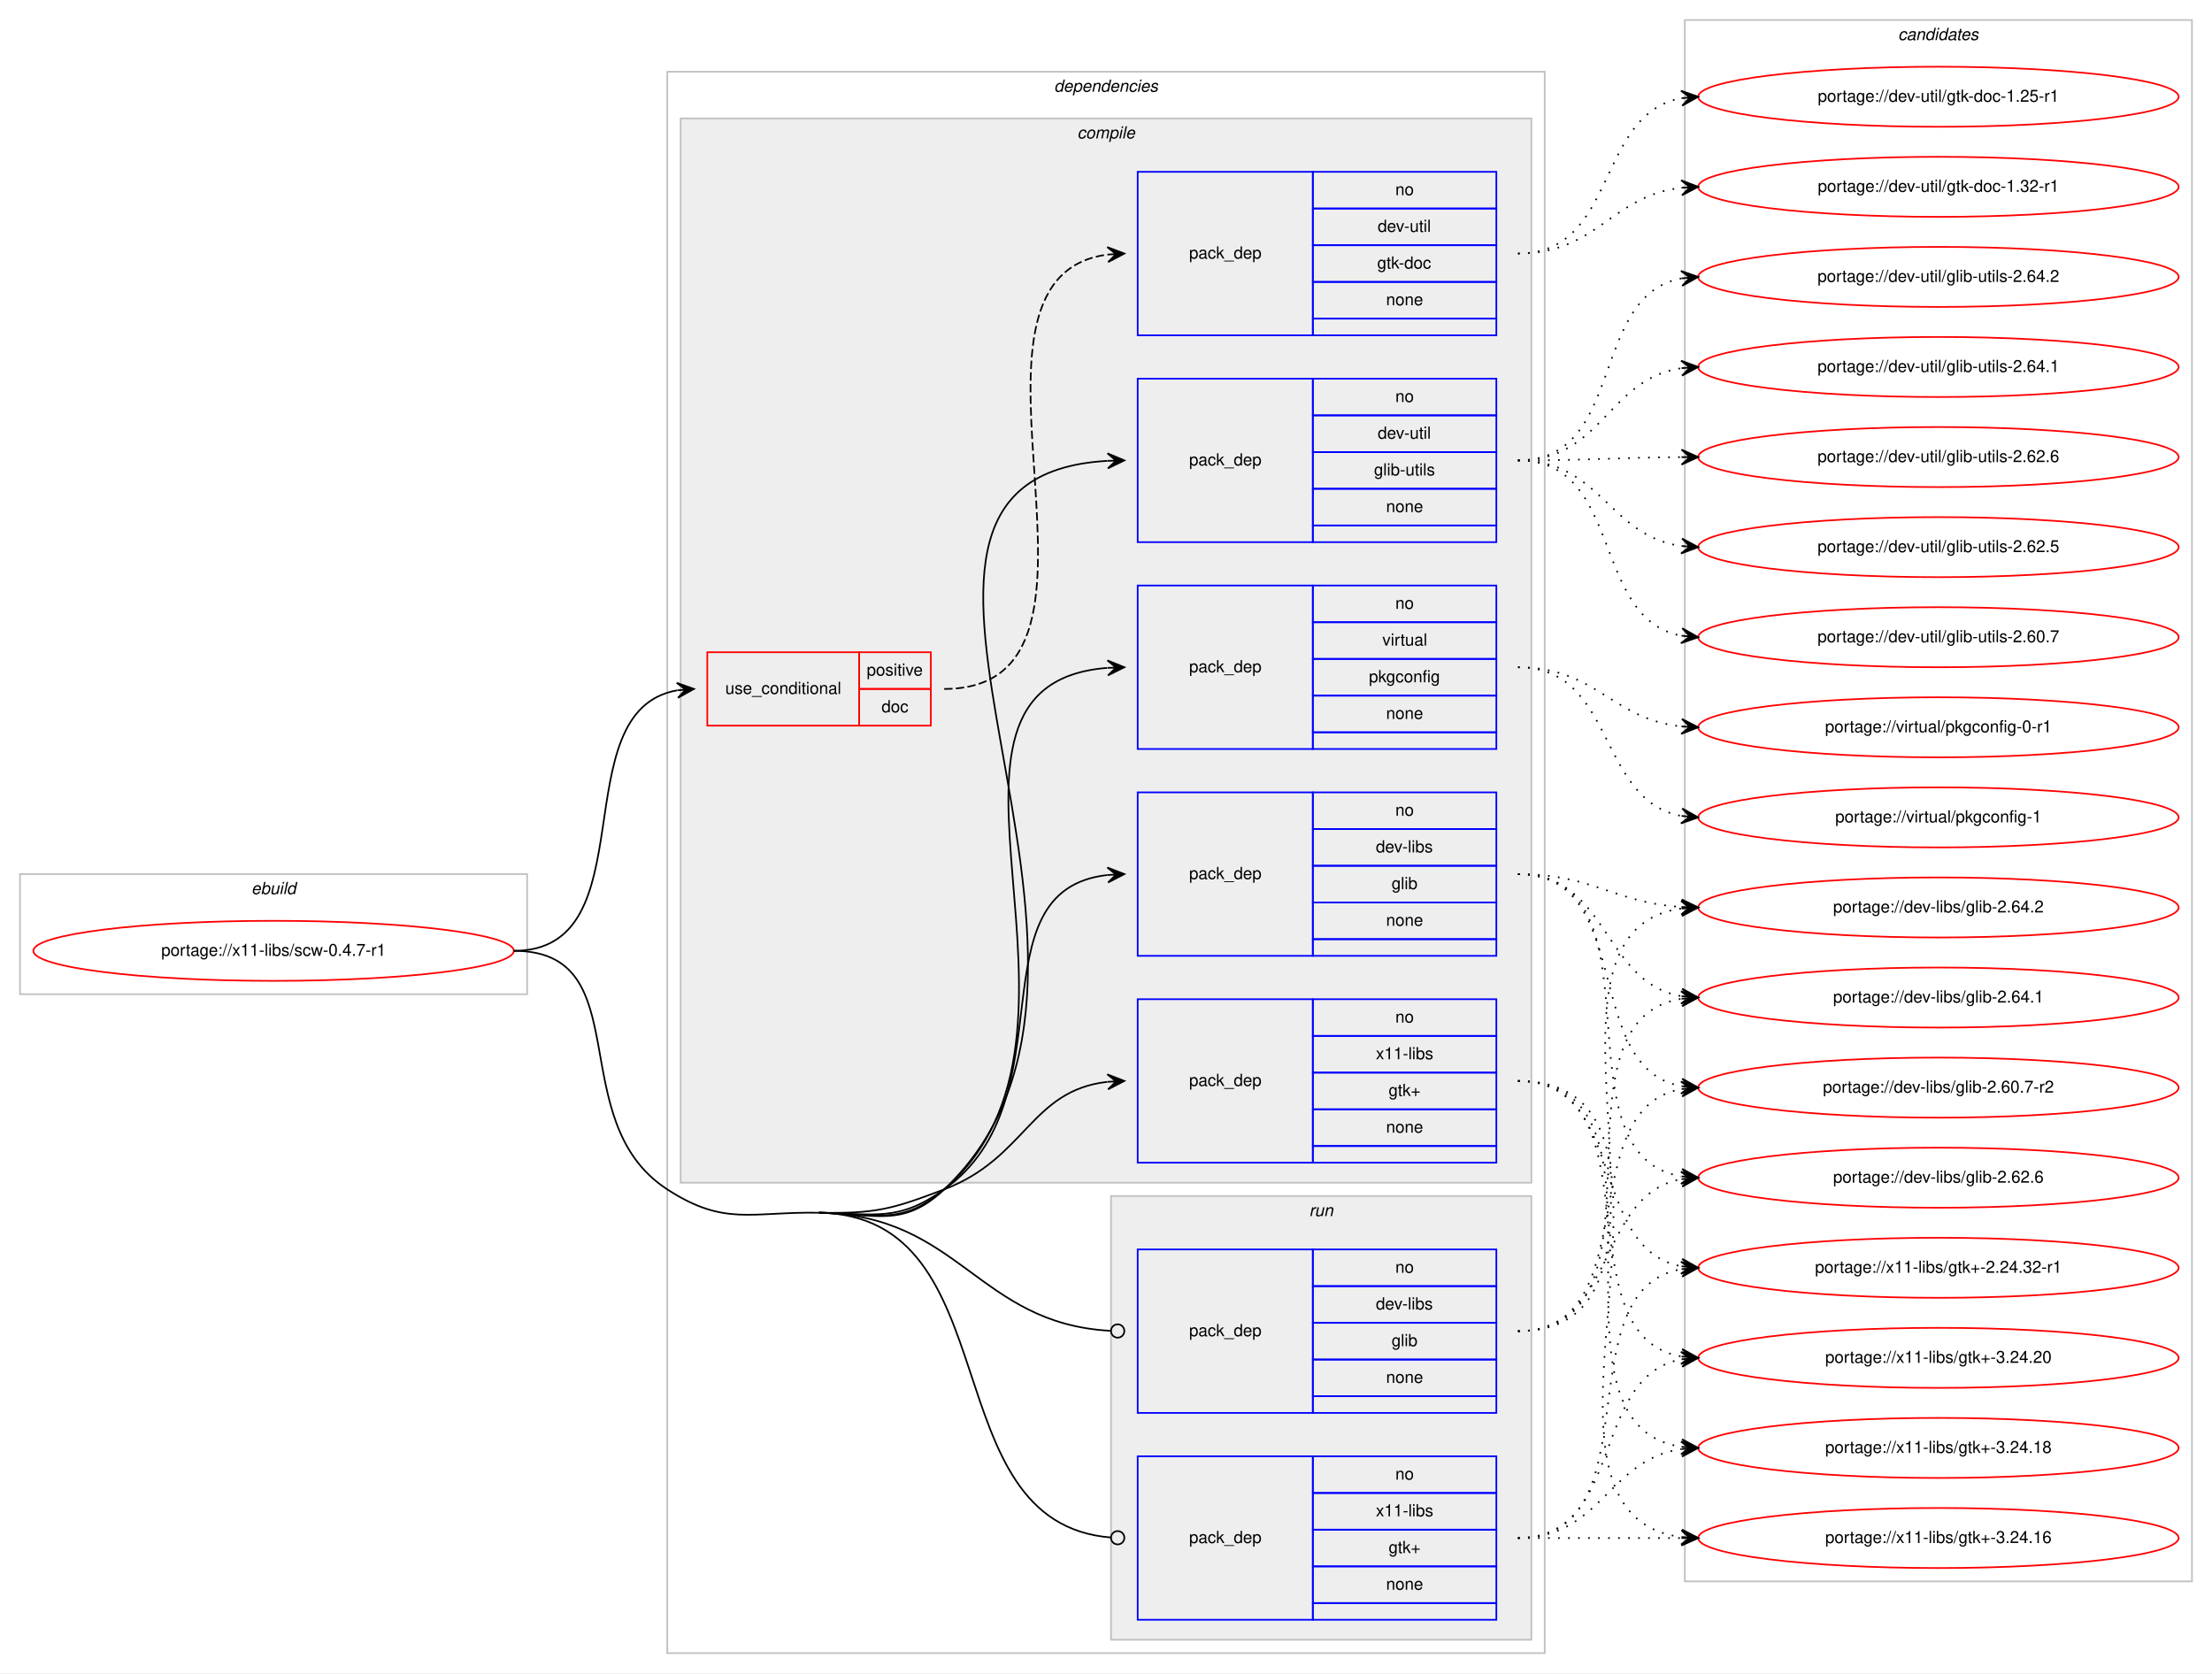
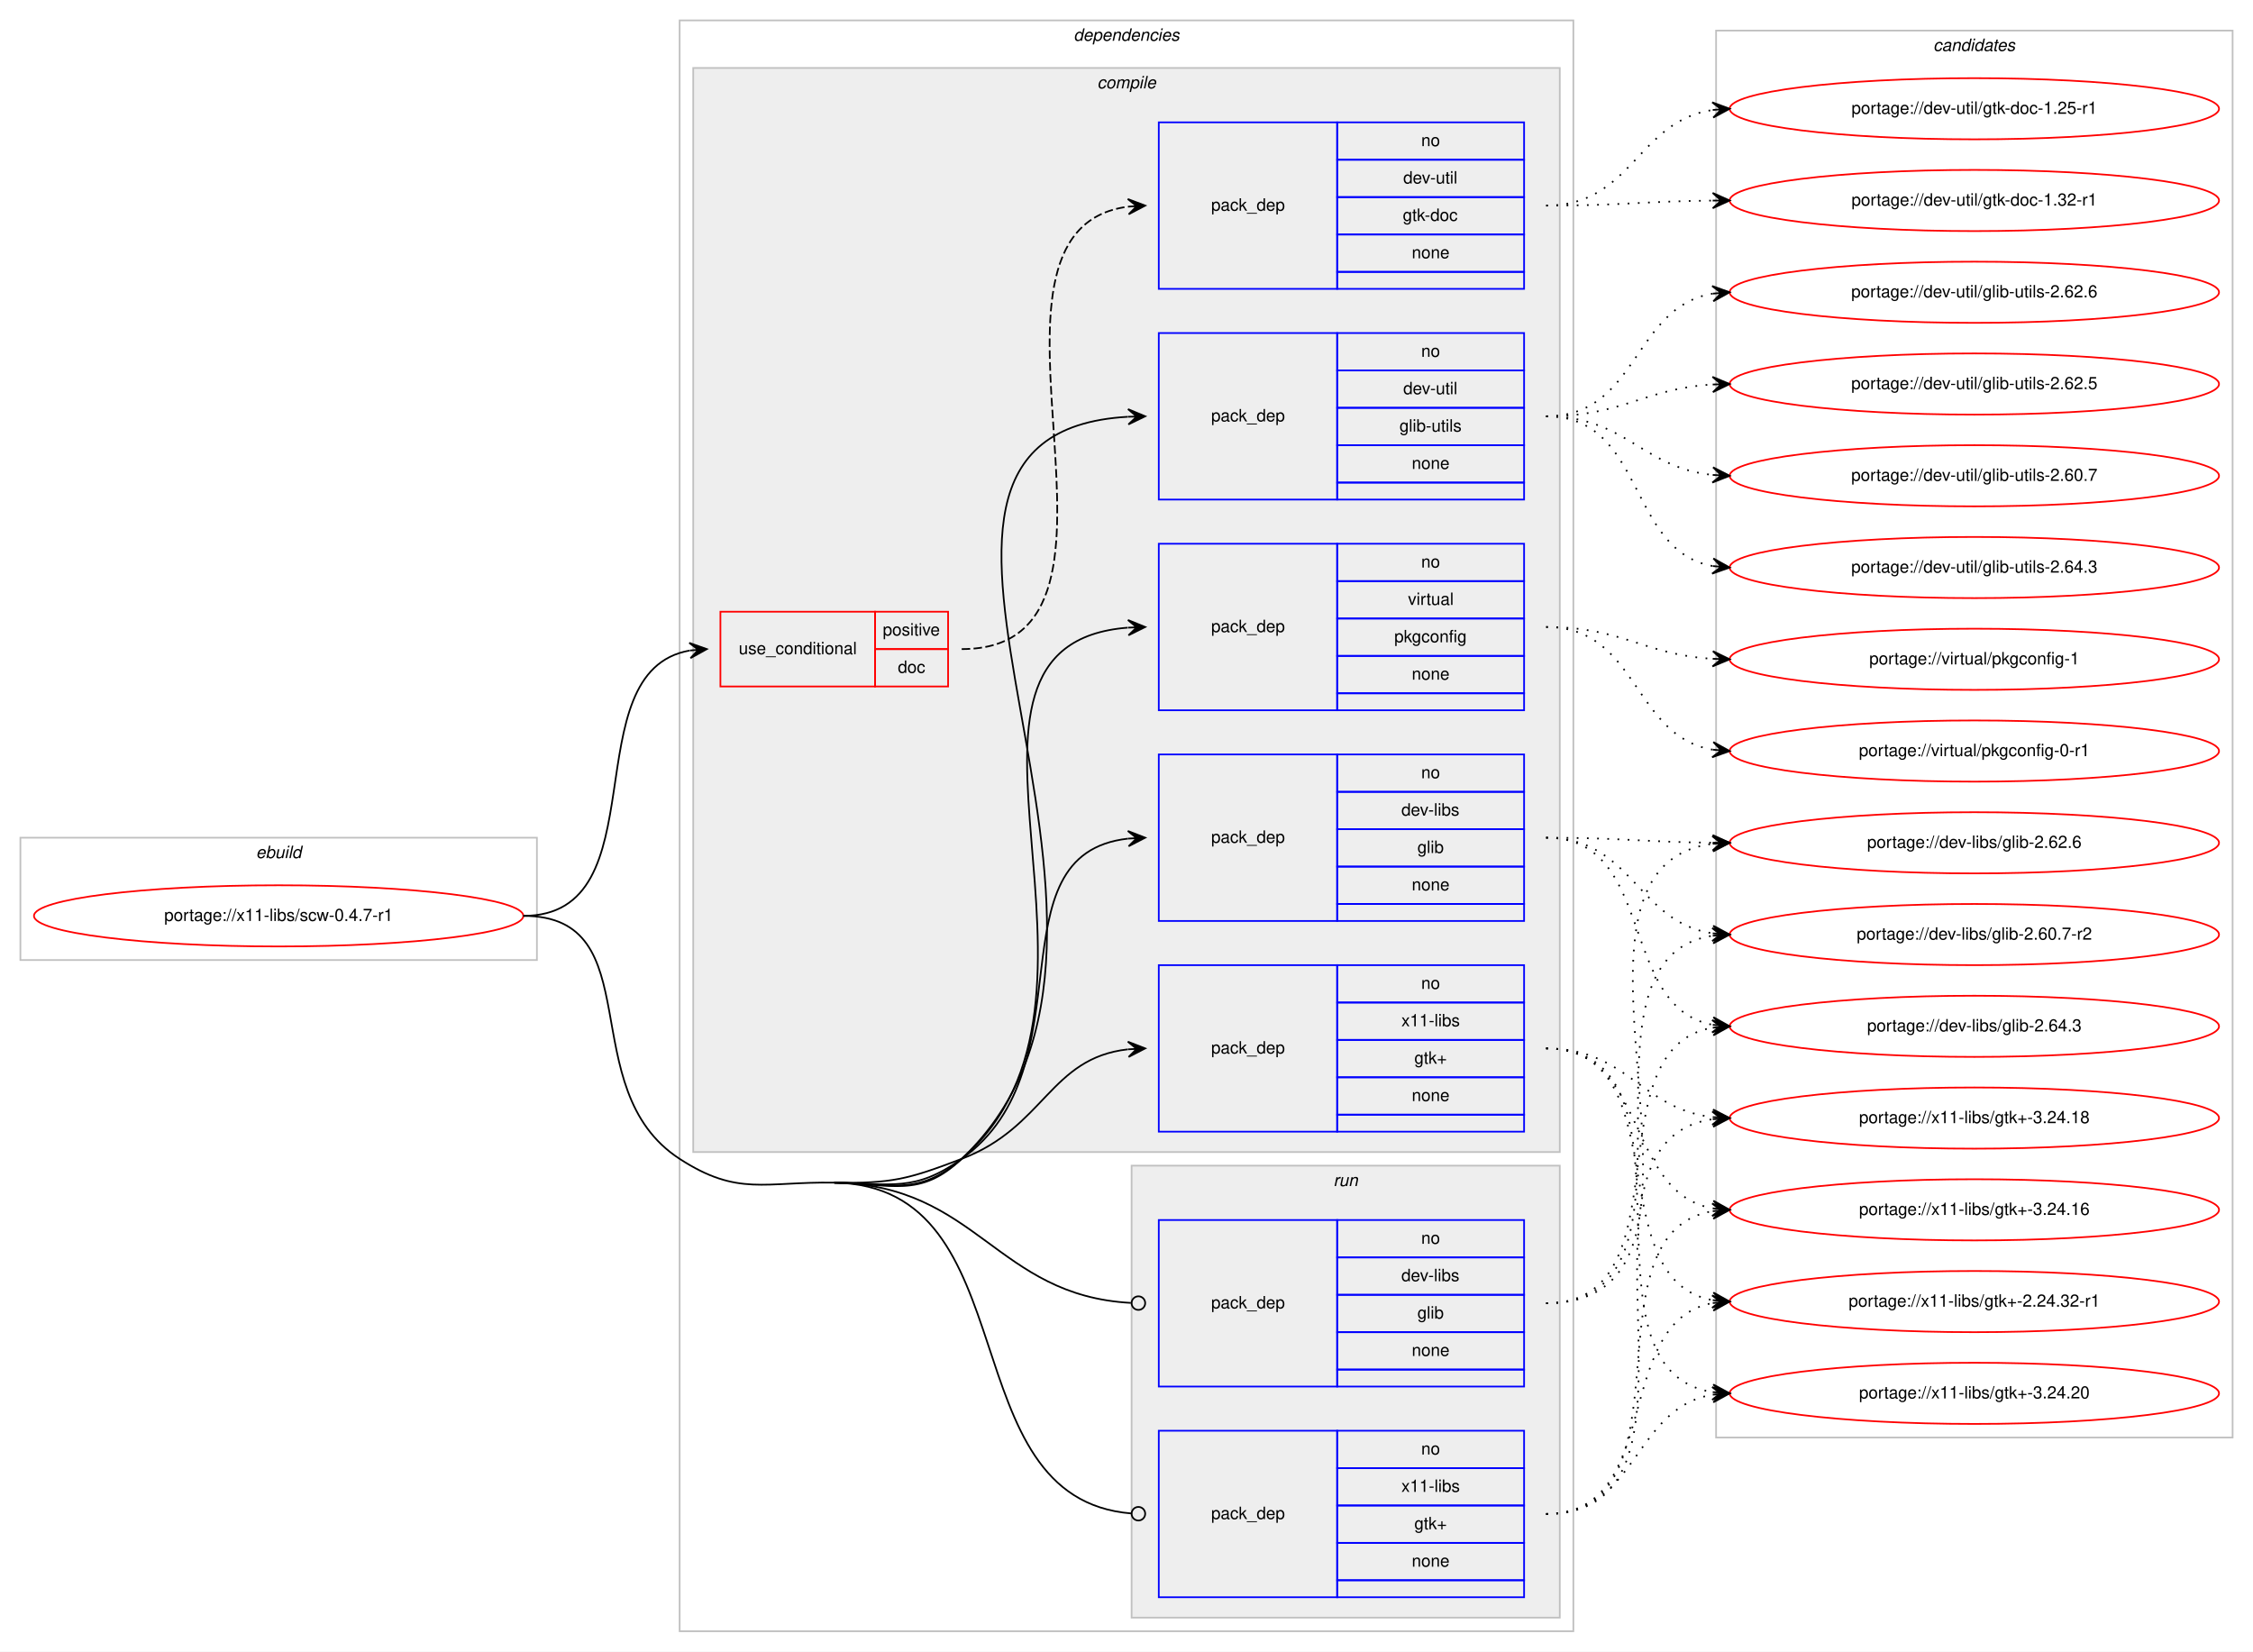
- <svg xmlns="http://www.w3.org/2000/svg" xmlns:xlink="http://www.w3.org/1999/xlink" width="1326pt" height="1003pt" viewBox="0.00 0.00 1326.00 1003.00">
-   <g id="graph0" class="graph" transform="scale(1 1) rotate(0) translate(4 999)">
-     <polygon fill="#ffffff" stroke="transparent" points="-4,4 -4,-999 1322,-999 1322,4 -4,4" />
+ <svg xmlns="http://www.w3.org/2000/svg" xmlns:xlink="http://www.w3.org/1999/xlink" width="1326pt" height="972pt" viewBox="0.00 0.00 1326.00 972.00">
+   <g id="graph0" class="graph" transform="scale(1 1) rotate(0) translate(4 968)">
+     <polygon fill="#ffffff" stroke="transparent" points="-4,4 -4,-968 1322,-968 1322,4 -4,4" />
    <g id="clust1" class="cluster">
      <polygon fill="none" stroke="#c0c0c0" points="8,-403 8,-475 312,-475 312,-403 8,-403" />
      <text text-anchor="start" x="146.663" y="-463" font-family="Helvetica,sans-Serif" font-style="italic" font-size="10.00" fill="#000000">ebuild</text>
    </g>
    <g id="clust2" class="cluster">
      <polygon fill="none" stroke="#c0c0c0" points="396,-8 396,-956 922,-956 922,-8 396,-8" />
      <text text-anchor="start" x="627.875" y="-944" font-family="Helvetica,sans-Serif" font-style="italic" font-size="10.00" fill="#000000">dependencies</text>
    </g>
    <g id="clust3" class="cluster">
      <polygon fill="#eeeeee" stroke="#c0c0c0" points="404,-290 404,-928 914,-928 914,-290 404,-290" />
      <text text-anchor="start" x="641.778" y="-916" font-family="Helvetica,sans-Serif" font-style="italic" font-size="10.00" fill="#000000">compile</text>
    </g>
    <g id="clust11" class="cluster">
      <polygon fill="#eeeeee" stroke="#c0c0c0" points="662,-16 662,-282 914,-282 914,-16 662,-16" />
      <text text-anchor="start" x="780.777" y="-270" font-family="Helvetica,sans-Serif" font-style="italic" font-size="10.00" fill="#000000">run</text>
    </g>
    <g id="clust14" class="cluster">
-       <polygon fill="none" stroke="#c0c0c0" points="1006,-51 1006,-987 1310,-987 1310,-51 1006,-51" />
-       <text text-anchor="start" x="1133.824" y="-975" font-family="Helvetica,sans-Serif" font-style="italic" font-size="10.00" fill="#000000">candidates</text>
+       <polygon fill="none" stroke="#c0c0c0" points="1006,-122 1006,-950 1310,-950 1310,-122 1006,-122" />
+       <text text-anchor="start" x="1133.824" y="-938" font-family="Helvetica,sans-Serif" font-style="italic" font-size="10.00" fill="#000000">candidates</text>
    </g>
    <g id="node1" class="node">
      <g id="a_node1">
        <a xlink:href="../x11-libs/scw-0.4.7-r1.svg" xlink:title="portage://x11-libs/scw-0.4.7-r1">
          <ellipse fill="none" stroke="#ff0000" cx="160" cy="-429" rx="144" ry="18" />
          <text text-anchor="middle" x="160" y="-426" font-family="Helvetica,sans-Serif" font-size="10.00" fill="#000000">portage://x11-libs/scw-0.4.7-r1</text>
        </a>
      </g>
    </g>
    <g id="node2" class="node">
      <polygon fill="none" stroke="#ff0000" points="420,-564 420,-608 511,-608 511,-564 420,-564" />
      <text text-anchor="start" x="430.767" y="-583" font-family="Helvetica,sans-Serif" font-size="10.00" fill="#000000">use_conditional</text>
      <polygon fill="none" stroke="#ff0000" points="511,-586 511,-608 554,-608 554,-586 511,-586" />
      <text text-anchor="start" x="515.553" y="-594" font-family="Helvetica,sans-Serif" font-size="10.00" fill="#000000">positive</text>
      <polygon fill="none" stroke="#ff0000" points="511,-564 511,-586 554,-586 554,-564 511,-564" />
      <text text-anchor="start" x="524.441" y="-572" font-family="Helvetica,sans-Serif" font-size="10.00" fill="#000000">doc</text>
    </g>
    <g id="edge2" class="edge">
      <path fill="none" stroke="#000000" d="M304,-429C385.054,-429 332.312,-572.798 401.868,-585.155" />
      <polygon fill="#000000" stroke="#000000" points="412,-586 401.661,-589.654 407.017,-585.585 402.035,-585.169 402.035,-585.169 402.035,-585.169 407.017,-585.585 402.409,-580.685 412,-586 412,-586" />
    </g>
    <g id="node4" class="node">
      <polygon fill="none" stroke="#0000ff" points="678,-426 678,-524 783,-524 783,-426 678,-426" />
      <text text-anchor="start" x="708.823" y="-472" font-family="Helvetica,sans-Serif" font-size="10.00" fill="#000000">pack_dep</text>
      <polygon fill="none" stroke="#0000ff" points="783,-502 783,-524 893,-524 893,-502 783,-502" />
      <text text-anchor="start" x="832.441" y="-510" font-family="Helvetica,sans-Serif" font-size="10.00" fill="#000000">no</text>
      <polygon fill="none" stroke="#0000ff" points="783,-480 783,-502 893,-502 893,-480 783,-480" />
      <text text-anchor="start" x="820.778" y="-488" font-family="Helvetica,sans-Serif" font-size="10.00" fill="#000000">dev-libs</text>
      <polygon fill="none" stroke="#0000ff" points="783,-458 783,-480 893,-480 893,-458 783,-458" />
      <text text-anchor="start" x="830.222" y="-466" font-family="Helvetica,sans-Serif" font-size="10.00" fill="#000000">glib</text>
      <polygon fill="none" stroke="#0000ff" points="783,-436 783,-458 893,-458 893,-436 783,-436" />
      <text text-anchor="start" x="826.882" y="-444" font-family="Helvetica,sans-Serif" font-size="10.00" fill="#000000">none</text>
      <polygon fill="none" stroke="#0000ff" points="783,-426 783,-436 893,-436 893,-426 783,-426" />
    </g>
    <g id="edge3" class="edge">
      <path fill="none" stroke="#000000" d="M487,-272C520.904,-271.434 534.365,-266.35 562,-286 637.921,-339.983 578.068,-465.24 659.892,-474.462" />
      <polygon fill="#000000" stroke="#000000" points="670,-475 659.775,-478.962 665.007,-474.734 660.014,-474.468 660.014,-474.468 660.014,-474.468 665.007,-474.734 660.254,-469.974 670,-475 670,-475" />
    </g>
    <g id="node5" class="node">
      <polygon fill="none" stroke="#0000ff" points="678,-674 678,-772 783,-772 783,-674 678,-674" />
      <text text-anchor="start" x="708.823" y="-720" font-family="Helvetica,sans-Serif" font-size="10.00" fill="#000000">pack_dep</text>
      <polygon fill="none" stroke="#0000ff" points="783,-750 783,-772 893,-772 893,-750 783,-750" />
      <text text-anchor="start" x="832.441" y="-758" font-family="Helvetica,sans-Serif" font-size="10.00" fill="#000000">no</text>
      <polygon fill="none" stroke="#0000ff" points="783,-728 783,-750 893,-750 893,-728 783,-728" />
      <text text-anchor="start" x="821.889" y="-736" font-family="Helvetica,sans-Serif" font-size="10.00" fill="#000000">dev-util</text>
      <polygon fill="none" stroke="#0000ff" points="783,-706 783,-728 893,-728 893,-706 783,-706" />
      <text text-anchor="start" x="819.669" y="-714" font-family="Helvetica,sans-Serif" font-size="10.00" fill="#000000">glib-utils</text>
      <polygon fill="none" stroke="#0000ff" points="783,-684 783,-706 893,-706 893,-684 783,-684" />
      <text text-anchor="start" x="826.882" y="-692" font-family="Helvetica,sans-Serif" font-size="10.00" fill="#000000">none</text>
      <polygon fill="none" stroke="#0000ff" points="783,-674 783,-684 893,-684 893,-674 783,-674" />
    </g>
    <g id="edge4" class="edge">
      <path fill="none" stroke="#000000" d="M487,-272C520.904,-271.434 537.341,-262.725 562,-286 704.935,-420.911 478.168,-712.515 659.851,-722.725" />
      <polygon fill="#000000" stroke="#000000" points="670,-723 659.882,-727.227 665.002,-722.864 660.004,-722.729 660.004,-722.729 660.004,-722.729 665.002,-722.864 660.126,-718.23 670,-723 670,-723" />
    </g>
    <g id="node6" class="node">
      <polygon fill="none" stroke="#0000ff" points="678,-550 678,-648 783,-648 783,-550 678,-550" />
      <text text-anchor="start" x="708.823" y="-596" font-family="Helvetica,sans-Serif" font-size="10.00" fill="#000000">pack_dep</text>
      <polygon fill="none" stroke="#0000ff" points="783,-626 783,-648 893,-648 893,-626 783,-626" />
      <text text-anchor="start" x="832.441" y="-634" font-family="Helvetica,sans-Serif" font-size="10.00" fill="#000000">no</text>
      <polygon fill="none" stroke="#0000ff" points="783,-604 783,-626 893,-626 893,-604 783,-604" />
      <text text-anchor="start" x="824.668" y="-612" font-family="Helvetica,sans-Serif" font-size="10.00" fill="#000000">virtual</text>
      <polygon fill="none" stroke="#0000ff" points="783,-582 783,-604 893,-604 893,-582 783,-582" />
      <text text-anchor="start" x="816.604" y="-590" font-family="Helvetica,sans-Serif" font-size="10.00" fill="#000000">pkgconfig</text>
      <polygon fill="none" stroke="#0000ff" points="783,-560 783,-582 893,-582 893,-560 783,-560" />
      <text text-anchor="start" x="826.882" y="-568" font-family="Helvetica,sans-Serif" font-size="10.00" fill="#000000">none</text>
      <polygon fill="none" stroke="#0000ff" points="783,-550 783,-560 893,-560 893,-550 783,-550" />
    </g>
    <g id="edge5" class="edge">
      <path fill="none" stroke="#000000" d="M487,-272C520.904,-271.434 536.319,-263.857 562,-286 670.731,-379.749 530.038,-588.481 659.746,-598.617" />
      <polygon fill="#000000" stroke="#000000" points="670,-599 659.839,-603.124 665.004,-598.813 660.007,-598.627 660.007,-598.627 660.007,-598.627 665.004,-598.813 660.175,-594.13 670,-599 670,-599" />
    </g>
    <g id="node7" class="node">
      <polygon fill="none" stroke="#0000ff" points="678,-302 678,-400 783,-400 783,-302 678,-302" />
      <text text-anchor="start" x="708.823" y="-348" font-family="Helvetica,sans-Serif" font-size="10.00" fill="#000000">pack_dep</text>
      <polygon fill="none" stroke="#0000ff" points="783,-378 783,-400 893,-400 893,-378 783,-378" />
      <text text-anchor="start" x="832.441" y="-386" font-family="Helvetica,sans-Serif" font-size="10.00" fill="#000000">no</text>
      <polygon fill="none" stroke="#0000ff" points="783,-356 783,-378 893,-378 893,-356 783,-356" />
      <text text-anchor="start" x="820.778" y="-364" font-family="Helvetica,sans-Serif" font-size="10.00" fill="#000000">x11-libs</text>
      <polygon fill="none" stroke="#0000ff" points="783,-334 783,-356 893,-356 893,-334 783,-334" />
      <text text-anchor="start" x="828.412" y="-342" font-family="Helvetica,sans-Serif" font-size="10.00" fill="#000000">gtk+</text>
      <polygon fill="none" stroke="#0000ff" points="783,-312 783,-334 893,-334 893,-312 783,-312" />
      <text text-anchor="start" x="826.882" y="-320" font-family="Helvetica,sans-Serif" font-size="10.00" fill="#000000">none</text>
      <polygon fill="none" stroke="#0000ff" points="783,-302 783,-312 893,-312 893,-302 783,-302" />
    </g>
    <g id="edge6" class="edge">
      <path fill="none" stroke="#000000" d="M487,-272C520.904,-271.434 530.303,-273.954 562,-286 610.994,-304.618 613.808,-345.291 659.841,-350.457" />
      <polygon fill="#000000" stroke="#000000" points="670,-351 659.774,-354.959 665.007,-350.733 660.014,-350.466 660.014,-350.466 660.014,-350.466 665.007,-350.733 660.255,-345.972 670,-351 670,-351" />
    </g>
    <g id="node8" class="node">
      <polygon fill="none" stroke="#0000ff" points="678,-152 678,-250 783,-250 783,-152 678,-152" />
      <text text-anchor="start" x="708.823" y="-198" font-family="Helvetica,sans-Serif" font-size="10.00" fill="#000000">pack_dep</text>
      <polygon fill="none" stroke="#0000ff" points="783,-228 783,-250 893,-250 893,-228 783,-228" />
      <text text-anchor="start" x="832.441" y="-236" font-family="Helvetica,sans-Serif" font-size="10.00" fill="#000000">no</text>
      <polygon fill="none" stroke="#0000ff" points="783,-206 783,-228 893,-228 893,-206 783,-206" />
      <text text-anchor="start" x="820.778" y="-214" font-family="Helvetica,sans-Serif" font-size="10.00" fill="#000000">dev-libs</text>
      <polygon fill="none" stroke="#0000ff" points="783,-184 783,-206 893,-206 893,-184 783,-184" />
      <text text-anchor="start" x="830.222" y="-192" font-family="Helvetica,sans-Serif" font-size="10.00" fill="#000000">glib</text>
      <polygon fill="none" stroke="#0000ff" points="783,-162 783,-184 893,-184 893,-162 783,-162" />
      <text text-anchor="start" x="826.882" y="-170" font-family="Helvetica,sans-Serif" font-size="10.00" fill="#000000">none</text>
      <polygon fill="none" stroke="#0000ff" points="783,-152 783,-162 893,-162 893,-152 783,-152" />
    </g>
    <g id="edge7" class="edge">
      <path fill="none" stroke="#000000" d="M487,-272C571.332,-270.591 582.106,-205.543 661.565,-201.225" />
      <ellipse fill="none" stroke="#000000" cx="666.001" cy="-201.107" rx="4" ry="4" />
    </g>
    <g id="node9" class="node">
      <polygon fill="none" stroke="#0000ff" points="678,-28 678,-126 783,-126 783,-28 678,-28" />
      <text text-anchor="start" x="708.823" y="-74" font-family="Helvetica,sans-Serif" font-size="10.00" fill="#000000">pack_dep</text>
      <polygon fill="none" stroke="#0000ff" points="783,-104 783,-126 893,-126 893,-104 783,-104" />
      <text text-anchor="start" x="832.441" y="-112" font-family="Helvetica,sans-Serif" font-size="10.00" fill="#000000">no</text>
      <polygon fill="none" stroke="#0000ff" points="783,-82 783,-104 893,-104 893,-82 783,-82" />
      <text text-anchor="start" x="820.778" y="-90" font-family="Helvetica,sans-Serif" font-size="10.00" fill="#000000">x11-libs</text>
      <polygon fill="none" stroke="#0000ff" points="783,-60 783,-82 893,-82 893,-60 783,-60" />
      <text text-anchor="start" x="828.412" y="-68" font-family="Helvetica,sans-Serif" font-size="10.00" fill="#000000">gtk+</text>
      <polygon fill="none" stroke="#0000ff" points="783,-38 783,-60 893,-60 893,-38 783,-38" />
      <text text-anchor="start" x="826.882" y="-46" font-family="Helvetica,sans-Serif" font-size="10.00" fill="#000000">none</text>
      <polygon fill="none" stroke="#0000ff" points="783,-28 783,-38 893,-38 893,-28 783,-28" />
    </g>
    <g id="edge8" class="edge">
      <path fill="none" stroke="#000000" d="M487,-272C603.052,-270.061 553.615,-85.943 661.925,-77.313" />
      <ellipse fill="none" stroke="#000000" cx="666.003" cy="-77.155" rx="4" ry="4" />
      <path fill="none" stroke="#000000" d="M304,-429C379.572,-429 332.616,-327.155 396,-286 430.32,-263.716 446.085,-272.683 487,-272" />
    </g>
    <g id="node3" class="node">
      <polygon fill="none" stroke="#0000ff" points="678,-798 678,-896 783,-896 783,-798 678,-798" />
      <text text-anchor="start" x="708.823" y="-844" font-family="Helvetica,sans-Serif" font-size="10.00" fill="#000000">pack_dep</text>
      <polygon fill="none" stroke="#0000ff" points="783,-874 783,-896 893,-896 893,-874 783,-874" />
      <text text-anchor="start" x="832.441" y="-882" font-family="Helvetica,sans-Serif" font-size="10.00" fill="#000000">no</text>
      <polygon fill="none" stroke="#0000ff" points="783,-852 783,-874 893,-874 893,-852 783,-852" />
      <text text-anchor="start" x="821.889" y="-860" font-family="Helvetica,sans-Serif" font-size="10.00" fill="#000000">dev-util</text>
      <polygon fill="none" stroke="#0000ff" points="783,-830 783,-852 893,-852 893,-830 783,-830" />
      <text text-anchor="start" x="821.607" y="-838" font-family="Helvetica,sans-Serif" font-size="10.00" fill="#000000">gtk-doc</text>
      <polygon fill="none" stroke="#0000ff" points="783,-808 783,-830 893,-830 893,-808 783,-808" />
      <text text-anchor="start" x="826.882" y="-816" font-family="Helvetica,sans-Serif" font-size="10.00" fill="#000000">none</text>
      <polygon fill="none" stroke="#0000ff" points="783,-798 783,-808 893,-808 893,-798 783,-798" />
    </g>
    <g id="edge1" class="edge">
      <path fill="none" stroke="#000000" stroke-dasharray="5,2" d="M562,-586C683.984,-586 552.35,-832.426 659.968,-846.384" />
      <polygon fill="#000000" stroke="#000000" points="670,-847 659.743,-850.878 665.009,-846.693 660.019,-846.387 660.019,-846.387 660.019,-846.387 665.009,-846.693 660.295,-841.895 670,-847 670,-847" />
    </g>
    <g id="node10" class="node">
      <g id="a_node10">
        <a xlink:href="../dev-util/gtk-doc-1.32-r1.svg" xlink:title="portage://dev-util/gtk-doc-1.32-r1">
-           <ellipse fill="none" stroke="#ff0000" cx="1158" cy="-887" rx="144" ry="18" />
-           <text text-anchor="middle" x="1158" y="-884" font-family="Helvetica,sans-Serif" font-size="10.00" fill="#000000">portage://dev-util/gtk-doc-1.32-r1</text>
+           <ellipse fill="none" stroke="#ff0000" cx="1158" cy="-850" rx="144" ry="18" />
+           <text text-anchor="middle" x="1158" y="-847" font-family="Helvetica,sans-Serif" font-size="10.00" fill="#000000">portage://dev-util/gtk-doc-1.32-r1</text>
        </a>
      </g>
    </g>
    <g id="edge9" class="edge">
-       <path fill="none" stroke="#000000" stroke-dasharray="1,5" d="M906,-847C953.587,-847 961.797,-881.573 1003.847,-886.434" />
-       <polygon fill="#000000" stroke="#000000" points="1014,-887 1003.765,-890.937 1009.008,-886.722 1004.015,-886.444 1004.015,-886.444 1004.015,-886.444 1009.008,-886.722 1004.266,-881.951 1014,-887 1014,-887" />
+       <path fill="none" stroke="#000000" stroke-dasharray="1,5" d="M906,-847C950.455,-847 964.007,-849.571 1003.875,-849.953" />
+       <polygon fill="#000000" stroke="#000000" points="1014,-850 1003.979,-854.453 1009,-849.977 1004,-849.953 1004,-849.953 1004,-849.953 1009,-849.977 1004.021,-845.453 1014,-850 1014,-850" />
    </g>
    <g id="node11" class="node">
      <g id="a_node11">
        <a xlink:href="../dev-util/gtk-doc-1.25-r1.svg" xlink:title="portage://dev-util/gtk-doc-1.25-r1">
-           <ellipse fill="none" stroke="#ff0000" cx="1158" cy="-941" rx="144" ry="18" />
-           <text text-anchor="middle" x="1158" y="-938" font-family="Helvetica,sans-Serif" font-size="10.00" fill="#000000">portage://dev-util/gtk-doc-1.25-r1</text>
+           <ellipse fill="none" stroke="#ff0000" cx="1158" cy="-904" rx="144" ry="18" />
+           <text text-anchor="middle" x="1158" y="-901" font-family="Helvetica,sans-Serif" font-size="10.00" fill="#000000">portage://dev-util/gtk-doc-1.25-r1</text>
        </a>
      </g>
    </g>
    <g id="edge10" class="edge">
-       <path fill="none" stroke="#000000" stroke-dasharray="1,5" d="M906,-847C966.03,-847 952.282,-930.653 1003.955,-940.13" />
-       <polygon fill="#000000" stroke="#000000" points="1014,-941 1003.649,-944.62 1009.019,-940.568 1004.037,-940.136 1004.037,-940.136 1004.037,-940.136 1009.019,-940.568 1004.426,-935.653 1014,-941 1014,-941" />
+       <path fill="none" stroke="#000000" stroke-dasharray="1,5" d="M906,-847C956.671,-847 959.556,-896.681 1003.881,-903.279" />
+       <polygon fill="#000000" stroke="#000000" points="1014,-904 1003.706,-907.778 1009.013,-903.645 1004.025,-903.289 1004.025,-903.289 1004.025,-903.289 1009.013,-903.645 1004.345,-898.801 1014,-904 1014,-904" />
    </g>
    <g id="node12" class="node">
      <g id="a_node12">
-         <a xlink:href="../dev-libs/glib-2.64.2.svg" xlink:title="portage://dev-libs/glib-2.64.2">
-           <ellipse fill="none" stroke="#ff0000" cx="1158" cy="-455" rx="144" ry="18" />
-           <text text-anchor="middle" x="1158" y="-452" font-family="Helvetica,sans-Serif" font-size="10.00" fill="#000000">portage://dev-libs/glib-2.64.2</text>
+         <a xlink:href="../dev-libs/glib-2.64.3.svg" xlink:title="portage://dev-libs/glib-2.64.3">
+           <ellipse fill="none" stroke="#ff0000" cx="1158" cy="-364" rx="144" ry="18" />
+           <text text-anchor="middle" x="1158" y="-361" font-family="Helvetica,sans-Serif" font-size="10.00" fill="#000000">portage://dev-libs/glib-2.64.3</text>
        </a>
      </g>
    </g>
    <g id="edge11" class="edge">
-       <path fill="none" stroke="#000000" stroke-dasharray="1,5" d="M906,-475C951.288,-475 963.485,-457.786 1003.99,-455.298" />
-       <polygon fill="#000000" stroke="#000000" points="1014,-455 1004.139,-459.796 1009.002,-455.149 1004.004,-455.298 1004.004,-455.298 1004.004,-455.298 1009.002,-455.149 1003.87,-450.8 1014,-455 1014,-455" />
+       <path fill="none" stroke="#000000" stroke-dasharray="1,5" d="M906,-475C971.202,-475 948.023,-375.398 1003.904,-364.894" />
+       <polygon fill="#000000" stroke="#000000" points="1014,-364 1004.436,-369.364 1009.019,-364.441 1004.039,-364.882 1004.039,-364.882 1004.039,-364.882 1009.019,-364.441 1003.642,-360.399 1014,-364 1014,-364" />
    </g>
    <g id="node13" class="node">
      <g id="a_node13">
-         <a xlink:href="../dev-libs/glib-2.64.1.svg" xlink:title="portage://dev-libs/glib-2.64.1">
-           <ellipse fill="none" stroke="#ff0000" cx="1158" cy="-401" rx="144" ry="18" />
-           <text text-anchor="middle" x="1158" y="-398" font-family="Helvetica,sans-Serif" font-size="10.00" fill="#000000">portage://dev-libs/glib-2.64.1</text>
+         <a xlink:href="../dev-libs/glib-2.62.6.svg" xlink:title="portage://dev-libs/glib-2.62.6">
+           <ellipse fill="none" stroke="#ff0000" cx="1158" cy="-472" rx="144" ry="18" />
+           <text text-anchor="middle" x="1158" y="-469" font-family="Helvetica,sans-Serif" font-size="10.00" fill="#000000">portage://dev-libs/glib-2.62.6</text>
        </a>
      </g>
    </g>
    <g id="edge12" class="edge">
-       <path fill="none" stroke="#000000" stroke-dasharray="1,5" d="M906,-475C960.55,-475 956.6,-409.961 1003.837,-401.831" />
-       <polygon fill="#000000" stroke="#000000" points="1014,-401 1004.4,-406.3 1009.017,-401.408 1004.033,-401.815 1004.033,-401.815 1004.033,-401.815 1009.017,-401.408 1003.667,-397.33 1014,-401 1014,-401" />
+       <path fill="none" stroke="#000000" stroke-dasharray="1,5" d="M906,-475C950.455,-475 964.007,-472.429 1003.875,-472.047" />
+       <polygon fill="#000000" stroke="#000000" points="1014,-472 1004.021,-476.547 1009,-472.023 1004,-472.047 1004,-472.047 1004,-472.047 1009,-472.023 1003.979,-467.547 1014,-472 1014,-472" />
    </g>
    <g id="node14" class="node">
      <g id="a_node14">
-         <a xlink:href="../dev-libs/glib-2.62.6.svg" xlink:title="portage://dev-libs/glib-2.62.6">
-           <ellipse fill="none" stroke="#ff0000" cx="1158" cy="-293" rx="144" ry="18" />
-           <text text-anchor="middle" x="1158" y="-290" font-family="Helvetica,sans-Serif" font-size="10.00" fill="#000000">portage://dev-libs/glib-2.62.6</text>
+         <a xlink:href="../dev-libs/glib-2.60.7-r2.svg" xlink:title="portage://dev-libs/glib-2.60.7-r2">
+           <ellipse fill="none" stroke="#ff0000" cx="1158" cy="-418" rx="144" ry="18" />
+           <text text-anchor="middle" x="1158" y="-415" font-family="Helvetica,sans-Serif" font-size="10.00" fill="#000000">portage://dev-libs/glib-2.60.7-r2</text>
        </a>
      </g>
    </g>
    <g id="edge13" class="edge">
-       <path fill="none" stroke="#000000" stroke-dasharray="1,5" d="M906,-475C996.384,-475 925.935,-306.941 1003.754,-293.811" />
-       <polygon fill="#000000" stroke="#000000" points="1014,-293 1004.386,-298.276 1009.016,-293.395 1004.031,-293.79 1004.031,-293.79 1004.031,-293.79 1009.016,-293.395 1003.676,-289.304 1014,-293 1014,-293" />
+       <path fill="none" stroke="#000000" stroke-dasharray="1,5" d="M906,-475C956.671,-475 959.556,-425.319 1003.881,-418.721" />
+       <polygon fill="#000000" stroke="#000000" points="1014,-418 1004.345,-423.199 1009.013,-418.355 1004.025,-418.711 1004.025,-418.711 1004.025,-418.711 1009.013,-418.355 1003.706,-414.222 1014,-418 1014,-418" />
    </g>
    <g id="node15" class="node">
      <g id="a_node15">
-         <a xlink:href="../dev-libs/glib-2.60.7-r2.svg" xlink:title="portage://dev-libs/glib-2.60.7-r2">
-           <ellipse fill="none" stroke="#ff0000" cx="1158" cy="-347" rx="144" ry="18" />
-           <text text-anchor="middle" x="1158" y="-344" font-family="Helvetica,sans-Serif" font-size="10.00" fill="#000000">portage://dev-libs/glib-2.60.7-r2</text>
+         <a xlink:href="../dev-util/glib-utils-2.64.3.svg" xlink:title="portage://dev-util/glib-utils-2.64.3">
+           <ellipse fill="none" stroke="#ff0000" cx="1158" cy="-634" rx="144" ry="18" />
+           <text text-anchor="middle" x="1158" y="-631" font-family="Helvetica,sans-Serif" font-size="10.00" fill="#000000">portage://dev-util/glib-utils-2.64.3</text>
        </a>
      </g>
    </g>
    <g id="edge14" class="edge">
-       <path fill="none" stroke="#000000" stroke-dasharray="1,5" d="M906,-475C976.799,-475 943.283,-359.195 1003.894,-347.886" />
-       <polygon fill="#000000" stroke="#000000" points="1014,-347 1004.431,-352.356 1009.019,-347.437 1004.038,-347.873 1004.038,-347.873 1004.038,-347.873 1009.019,-347.437 1003.645,-343.39 1014,-347 1014,-347" />
+       <path fill="none" stroke="#000000" stroke-dasharray="1,5" d="M906,-723C964.554,-723 953.453,-644.124 1003.845,-634.881" />
+       <polygon fill="#000000" stroke="#000000" points="1014,-634 1004.426,-639.347 1009.019,-634.432 1004.037,-634.864 1004.037,-634.864 1004.037,-634.864 1009.019,-634.432 1003.649,-630.381 1014,-634 1014,-634" />
    </g>
    <g id="node16" class="node">
      <g id="a_node16">
-         <a xlink:href="../dev-util/glib-utils-2.64.2.svg" xlink:title="portage://dev-util/glib-utils-2.64.2">
-           <ellipse fill="none" stroke="#ff0000" cx="1158" cy="-833" rx="144" ry="18" />
-           <text text-anchor="middle" x="1158" y="-830" font-family="Helvetica,sans-Serif" font-size="10.00" fill="#000000">portage://dev-util/glib-utils-2.64.2</text>
+         <a xlink:href="../dev-util/glib-utils-2.62.6.svg" xlink:title="portage://dev-util/glib-utils-2.62.6">
+           <ellipse fill="none" stroke="#ff0000" cx="1158" cy="-796" rx="144" ry="18" />
+           <text text-anchor="middle" x="1158" y="-793" font-family="Helvetica,sans-Serif" font-size="10.00" fill="#000000">portage://dev-util/glib-utils-2.62.6</text>
        </a>
      </g>
    </g>
    <g id="edge15" class="edge">
-       <path fill="none" stroke="#000000" stroke-dasharray="1,5" d="M906,-723C970.901,-723 948.277,-821.704 1003.946,-832.115" />
-       <polygon fill="#000000" stroke="#000000" points="1014,-833 1003.644,-836.605 1009.019,-832.561 1004.039,-832.123 1004.039,-832.123 1004.039,-832.123 1009.019,-832.561 1004.433,-827.64 1014,-833 1014,-833" />
+       <path fill="none" stroke="#000000" stroke-dasharray="1,5" d="M906,-723C960.316,-723 956.79,-787.16 1003.876,-795.18" />
+       <polygon fill="#000000" stroke="#000000" points="1014,-796 1003.669,-799.678 1009.016,-795.596 1004.033,-795.193 1004.033,-795.193 1004.033,-795.193 1009.016,-795.596 1004.396,-790.707 1014,-796 1014,-796" />
    </g>
    <g id="node17" class="node">
      <g id="a_node17">
-         <a xlink:href="../dev-util/glib-utils-2.64.1.svg" xlink:title="portage://dev-util/glib-utils-2.64.1">
-           <ellipse fill="none" stroke="#ff0000" cx="1158" cy="-779" rx="144" ry="18" />
-           <text text-anchor="middle" x="1158" y="-776" font-family="Helvetica,sans-Serif" font-size="10.00" fill="#000000">portage://dev-util/glib-utils-2.64.1</text>
+         <a xlink:href="../dev-util/glib-utils-2.62.5.svg" xlink:title="portage://dev-util/glib-utils-2.62.5">
+           <ellipse fill="none" stroke="#ff0000" cx="1158" cy="-742" rx="144" ry="18" />
+           <text text-anchor="middle" x="1158" y="-739" font-family="Helvetica,sans-Serif" font-size="10.00" fill="#000000">portage://dev-util/glib-utils-2.62.5</text>
        </a>
      </g>
    </g>
    <g id="edge16" class="edge">
-       <path fill="none" stroke="#000000" stroke-dasharray="1,5" d="M906,-723C956.479,-723 959.71,-771.809 1003.914,-778.292" />
-       <polygon fill="#000000" stroke="#000000" points="1014,-779 1003.709,-782.789 1009.012,-778.65 1004.024,-778.3 1004.024,-778.3 1004.024,-778.3 1009.012,-778.65 1004.34,-773.811 1014,-779 1014,-779" />
+       <path fill="none" stroke="#000000" stroke-dasharray="1,5" d="M906,-723C951.215,-723 963.542,-739.353 1004.004,-741.717" />
+       <polygon fill="#000000" stroke="#000000" points="1014,-742 1003.876,-746.215 1009.002,-741.858 1004.004,-741.717 1004.004,-741.717 1004.004,-741.717 1009.002,-741.858 1004.132,-737.218 1014,-742 1014,-742" />
    </g>
    <g id="node18" class="node">
      <g id="a_node18">
-         <a xlink:href="../dev-util/glib-utils-2.62.6.svg" xlink:title="portage://dev-util/glib-utils-2.62.6">
-           <ellipse fill="none" stroke="#ff0000" cx="1158" cy="-725" rx="144" ry="18" />
-           <text text-anchor="middle" x="1158" y="-722" font-family="Helvetica,sans-Serif" font-size="10.00" fill="#000000">portage://dev-util/glib-utils-2.62.6</text>
+         <a xlink:href="../dev-util/glib-utils-2.60.7.svg" xlink:title="portage://dev-util/glib-utils-2.60.7">
+           <ellipse fill="none" stroke="#ff0000" cx="1158" cy="-688" rx="144" ry="18" />
+           <text text-anchor="middle" x="1158" y="-685" font-family="Helvetica,sans-Serif" font-size="10.00" fill="#000000">portage://dev-util/glib-utils-2.60.7</text>
        </a>
      </g>
    </g>
    <g id="edge17" class="edge">
-       <path fill="none" stroke="#000000" stroke-dasharray="1,5" d="M906,-723C950.445,-723 964.014,-724.714 1003.876,-724.969" />
-       <polygon fill="#000000" stroke="#000000" points="1014,-725 1003.986,-729.469 1009,-724.984 1004,-724.969 1004,-724.969 1004,-724.969 1009,-724.984 1004.014,-720.469 1014,-725 1014,-725" />
+       <path fill="none" stroke="#000000" stroke-dasharray="1,5" d="M906,-723C952.91,-723 962.332,-692.749 1003.97,-688.495" />
+       <polygon fill="#000000" stroke="#000000" points="1014,-688 1004.234,-692.987 1009.006,-688.246 1004.012,-688.493 1004.012,-688.493 1004.012,-688.493 1009.006,-688.246 1003.79,-683.998 1014,-688 1014,-688" />
    </g>
    <g id="node19" class="node">
      <g id="a_node19">
-         <a xlink:href="../dev-util/glib-utils-2.62.5.svg" xlink:title="portage://dev-util/glib-utils-2.62.5">
-           <ellipse fill="none" stroke="#ff0000" cx="1158" cy="-671" rx="144" ry="18" />
-           <text text-anchor="middle" x="1158" y="-668" font-family="Helvetica,sans-Serif" font-size="10.00" fill="#000000">portage://dev-util/glib-utils-2.62.5</text>
+         <a xlink:href="../virtual/pkgconfig-1.svg" xlink:title="portage://virtual/pkgconfig-1">
+           <ellipse fill="none" stroke="#ff0000" cx="1158" cy="-580" rx="144" ry="18" />
+           <text text-anchor="middle" x="1158" y="-577" font-family="Helvetica,sans-Serif" font-size="10.00" fill="#000000">portage://virtual/pkgconfig-1</text>
        </a>
      </g>
    </g>
    <g id="edge18" class="edge">
-       <path fill="none" stroke="#000000" stroke-dasharray="1,5" d="M906,-723C955.632,-723 960.285,-677.866 1003.768,-671.696" />
-       <polygon fill="#000000" stroke="#000000" points="1014,-671 1004.328,-676.168 1009.011,-671.339 1004.023,-671.678 1004.023,-671.678 1004.023,-671.678 1009.011,-671.339 1003.718,-667.189 1014,-671 1014,-671" />
+       <path fill="none" stroke="#000000" stroke-dasharray="1,5" d="M906,-599C951.215,-599 963.542,-582.647 1004.004,-580.283" />
+       <polygon fill="#000000" stroke="#000000" points="1014,-580 1004.132,-584.782 1009.002,-580.142 1004.004,-580.283 1004.004,-580.283 1004.004,-580.283 1009.002,-580.142 1003.876,-575.785 1014,-580 1014,-580" />
    </g>
    <g id="node20" class="node">
      <g id="a_node20">
-         <a xlink:href="../dev-util/glib-utils-2.60.7.svg" xlink:title="portage://dev-util/glib-utils-2.60.7">
-           <ellipse fill="none" stroke="#ff0000" cx="1158" cy="-617" rx="144" ry="18" />
-           <text text-anchor="middle" x="1158" y="-614" font-family="Helvetica,sans-Serif" font-size="10.00" fill="#000000">portage://dev-util/glib-utils-2.60.7</text>
+         <a xlink:href="../virtual/pkgconfig-0-r1.svg" xlink:title="portage://virtual/pkgconfig-0-r1">
+           <ellipse fill="none" stroke="#ff0000" cx="1158" cy="-526" rx="144" ry="18" />
+           <text text-anchor="middle" x="1158" y="-523" font-family="Helvetica,sans-Serif" font-size="10.00" fill="#000000">portage://virtual/pkgconfig-0-r1</text>
        </a>
      </g>
    </g>
    <g id="edge19" class="edge">
-       <path fill="none" stroke="#000000" stroke-dasharray="1,5" d="M906,-723C969.579,-723 949.363,-628.277 1003.776,-617.916" />
-       <polygon fill="#000000" stroke="#000000" points="1014,-617 1004.442,-622.375 1009.02,-617.446 1004.04,-617.893 1004.04,-617.893 1004.04,-617.893 1009.02,-617.446 1003.638,-613.411 1014,-617 1014,-617" />
+       <path fill="none" stroke="#000000" stroke-dasharray="1,5" d="M906,-599C960.316,-599 956.79,-534.84 1003.876,-526.82" />
+       <polygon fill="#000000" stroke="#000000" points="1014,-526 1004.396,-531.293 1009.016,-526.404 1004.033,-526.807 1004.033,-526.807 1004.033,-526.807 1009.016,-526.404 1003.669,-522.322 1014,-526 1014,-526" />
    </g>
    <g id="node21" class="node">
      <g id="a_node21">
-         <a xlink:href="../virtual/pkgconfig-1.svg" xlink:title="portage://virtual/pkgconfig-1">
-           <ellipse fill="none" stroke="#ff0000" cx="1158" cy="-509" rx="144" ry="18" />
-           <text text-anchor="middle" x="1158" y="-506" font-family="Helvetica,sans-Serif" font-size="10.00" fill="#000000">portage://virtual/pkgconfig-1</text>
+         <a xlink:href="../x11-libs/gtk+-3.24.20.svg" xlink:title="portage://x11-libs/gtk+-3.24.20">
+           <ellipse fill="none" stroke="#ff0000" cx="1158" cy="-148" rx="144" ry="18" />
+           <text text-anchor="middle" x="1158" y="-145" font-family="Helvetica,sans-Serif" font-size="10.00" fill="#000000">portage://x11-libs/gtk+-3.24.20</text>
        </a>
      </g>
    </g>
    <g id="edge20" class="edge">
-       <path fill="none" stroke="#000000" stroke-dasharray="1,5" d="M906,-599C964.821,-599 953.233,-519.238 1003.803,-509.891" />
-       <polygon fill="#000000" stroke="#000000" points="1014,-509 1004.43,-514.353 1009.019,-509.435 1004.038,-509.87 1004.038,-509.87 1004.038,-509.87 1009.019,-509.435 1003.646,-505.387 1014,-509 1014,-509" />
+       <path fill="none" stroke="#000000" stroke-dasharray="1,5" d="M906,-351C1004.603,-351 918.336,-162.023 1003.941,-148.735" />
+       <polygon fill="#000000" stroke="#000000" points="1014,-148 1004.355,-153.217 1009.013,-148.364 1004.027,-148.729 1004.027,-148.729 1004.027,-148.729 1009.013,-148.364 1003.699,-144.241 1014,-148 1014,-148" />
    </g>
    <g id="node22" class="node">
      <g id="a_node22">
-         <a xlink:href="../virtual/pkgconfig-0-r1.svg" xlink:title="portage://virtual/pkgconfig-0-r1">
-           <ellipse fill="none" stroke="#ff0000" cx="1158" cy="-563" rx="144" ry="18" />
-           <text text-anchor="middle" x="1158" y="-560" font-family="Helvetica,sans-Serif" font-size="10.00" fill="#000000">portage://virtual/pkgconfig-0-r1</text>
+         <a xlink:href="../x11-libs/gtk+-3.24.18.svg" xlink:title="portage://x11-libs/gtk+-3.24.18">
+           <ellipse fill="none" stroke="#ff0000" cx="1158" cy="-310" rx="144" ry="18" />
+           <text text-anchor="middle" x="1158" y="-307" font-family="Helvetica,sans-Serif" font-size="10.00" fill="#000000">portage://x11-libs/gtk+-3.24.18</text>
        </a>
      </g>
    </g>
    <g id="edge21" class="edge">
-       <path fill="none" stroke="#000000" stroke-dasharray="1,5" d="M906,-599C953.039,-599 962.23,-567.885 1003.946,-563.509" />
-       <polygon fill="#000000" stroke="#000000" points="1014,-563 1004.24,-568 1009.006,-563.253 1004.013,-563.506 1004.013,-563.506 1004.013,-563.506 1009.006,-563.253 1003.785,-559.011 1014,-563 1014,-563" />
+       <path fill="none" stroke="#000000" stroke-dasharray="1,5" d="M906,-351C953.732,-351 961.683,-315.563 1003.821,-310.58" />
+       <polygon fill="#000000" stroke="#000000" points="1014,-310 1004.272,-315.061 1009.008,-310.284 1004.016,-310.568 1004.016,-310.568 1004.016,-310.568 1009.008,-310.284 1003.76,-306.076 1014,-310 1014,-310" />
    </g>
    <g id="node23" class="node">
      <g id="a_node23">
-         <a xlink:href="../x11-libs/gtk+-3.24.20.svg" xlink:title="portage://x11-libs/gtk+-3.24.20">
-           <ellipse fill="none" stroke="#ff0000" cx="1158" cy="-185" rx="144" ry="18" />
-           <text text-anchor="middle" x="1158" y="-182" font-family="Helvetica,sans-Serif" font-size="10.00" fill="#000000">portage://x11-libs/gtk+-3.24.20</text>
+         <a xlink:href="../x11-libs/gtk+-3.24.16.svg" xlink:title="portage://x11-libs/gtk+-3.24.16">
+           <ellipse fill="none" stroke="#ff0000" cx="1158" cy="-256" rx="144" ry="18" />
+           <text text-anchor="middle" x="1158" y="-253" font-family="Helvetica,sans-Serif" font-size="10.00" fill="#000000">portage://x11-libs/gtk+-3.24.16</text>
        </a>
      </g>
    </g>
    <g id="edge22" class="edge">
-       <path fill="none" stroke="#000000" stroke-dasharray="1,5" d="M906,-351C990.408,-351 931.301,-198.338 1003.936,-185.815" />
-       <polygon fill="#000000" stroke="#000000" points="1014,-185 1004.396,-190.292 1009.016,-185.404 1004.033,-185.807 1004.033,-185.807 1004.033,-185.807 1009.016,-185.404 1003.669,-181.322 1014,-185 1014,-185" />
+       <path fill="none" stroke="#000000" stroke-dasharray="1,5" d="M906,-351C966.307,-351 952.053,-266.457 1003.913,-256.88" />
+       <polygon fill="#000000" stroke="#000000" points="1014,-256 1004.429,-261.352 1009.019,-256.435 1004.038,-256.869 1004.038,-256.869 1004.038,-256.869 1009.019,-256.435 1003.647,-252.386 1014,-256 1014,-256" />
    </g>
    <g id="node24" class="node">
      <g id="a_node24">
-         <a xlink:href="../x11-libs/gtk+-3.24.18.svg" xlink:title="portage://x11-libs/gtk+-3.24.18">
-           <ellipse fill="none" stroke="#ff0000" cx="1158" cy="-131" rx="144" ry="18" />
-           <text text-anchor="middle" x="1158" y="-128" font-family="Helvetica,sans-Serif" font-size="10.00" fill="#000000">portage://x11-libs/gtk+-3.24.18</text>
+         <a xlink:href="../x11-libs/gtk+-2.24.32-r1.svg" xlink:title="portage://x11-libs/gtk+-2.24.32-r1">
+           <ellipse fill="none" stroke="#ff0000" cx="1158" cy="-202" rx="144" ry="18" />
+           <text text-anchor="middle" x="1158" y="-199" font-family="Helvetica,sans-Serif" font-size="10.00" fill="#000000">portage://x11-libs/gtk+-2.24.32-r1</text>
        </a>
      </g>
    </g>
    <g id="edge23" class="edge">
-       <path fill="none" stroke="#000000" stroke-dasharray="1,5" d="M906,-351C1011.308,-351 912.129,-145.367 1003.858,-131.712" />
-       <polygon fill="#000000" stroke="#000000" points="1014,-131 1004.34,-136.189 1009.012,-131.35 1004.024,-131.7 1004.024,-131.7 1004.024,-131.7 1009.012,-131.35 1003.71,-127.211 1014,-131 1014,-131" />
-     </g>
-     <g id="node25" class="node">
-       <g id="a_node25">
-         <a xlink:href="../x11-libs/gtk+-3.24.16.svg" xlink:title="portage://x11-libs/gtk+-3.24.16">
-           <ellipse fill="none" stroke="#ff0000" cx="1158" cy="-77" rx="144" ry="18" />
-           <text text-anchor="middle" x="1158" y="-74" font-family="Helvetica,sans-Serif" font-size="10.00" fill="#000000">portage://x11-libs/gtk+-3.24.16</text>
-         </a>
-       </g>
+       <path fill="none" stroke="#000000" stroke-dasharray="1,5" d="M906,-351C984.115,-351 936.927,-215.086 1003.784,-202.875" />
+       <polygon fill="#000000" stroke="#000000" points="1014,-202 1004.421,-207.337 1009.018,-202.427 1004.037,-202.853 1004.037,-202.853 1004.037,-202.853 1009.018,-202.427 1003.652,-198.37 1014,-202 1014,-202" />
    </g>
    <g id="edge24" class="edge">
-       <path fill="none" stroke="#000000" stroke-dasharray="1,5" d="M906,-351C1033.317,-351 891.301,-91.779 1003.889,-77.603" />
-       <polygon fill="#000000" stroke="#000000" points="1014,-77 1004.286,-82.088 1009.009,-77.298 1004.018,-77.596 1004.018,-77.596 1004.018,-77.596 1009.009,-77.298 1003.75,-73.104 1014,-77 1014,-77" />
-     </g>
-     <g id="node26" class="node">
-       <g id="a_node26">
-         <a xlink:href="../x11-libs/gtk+-2.24.32-r1.svg" xlink:title="portage://x11-libs/gtk+-2.24.32-r1">
-           <ellipse fill="none" stroke="#ff0000" cx="1158" cy="-239" rx="144" ry="18" />
-           <text text-anchor="middle" x="1158" y="-236" font-family="Helvetica,sans-Serif" font-size="10.00" fill="#000000">portage://x11-libs/gtk+-2.24.32-r1</text>
-         </a>
-       </g>
+       <path fill="none" stroke="#000000" stroke-dasharray="1,5" d="M906,-201C989.169,-201 932.47,-350.293 1003.619,-363.123" />
+       <polygon fill="#000000" stroke="#000000" points="1014,-364 1003.657,-367.642 1009.018,-363.579 1004.035,-363.158 1004.035,-363.158 1004.035,-363.158 1009.018,-363.579 1004.414,-358.674 1014,-364 1014,-364" />
    </g>
    <g id="edge25" class="edge">
-       <path fill="none" stroke="#000000" stroke-dasharray="1,5" d="M906,-351C971.504,-351 947.769,-250.501 1003.861,-239.901" />
-       <polygon fill="#000000" stroke="#000000" points="1014,-239 1004.438,-244.368 1009.02,-239.443 1004.039,-239.886 1004.039,-239.886 1004.039,-239.886 1009.02,-239.443 1003.641,-235.403 1014,-239 1014,-239" />
+       <path fill="none" stroke="#000000" stroke-dasharray="1,5" d="M906,-201C1032.111,-201 892.408,-457.382 1003.983,-471.403" />
+       <polygon fill="#000000" stroke="#000000" points="1014,-472 1003.75,-475.897 1009.009,-471.703 1004.018,-471.405 1004.018,-471.405 1004.018,-471.405 1009.009,-471.703 1004.285,-466.913 1014,-472 1014,-472" />
    </g>
    <g id="edge26" class="edge">
-       <path fill="none" stroke="#000000" stroke-dasharray="1,5" d="M906,-201C1025.076,-201 899.154,-440.335 1003.875,-454.359" />
-       <polygon fill="#000000" stroke="#000000" points="1014,-455 1003.736,-458.859 1009.01,-454.684 1004.02,-454.368 1004.02,-454.368 1004.02,-454.368 1009.01,-454.684 1004.304,-449.877 1014,-455 1014,-455" />
+       <path fill="none" stroke="#000000" stroke-dasharray="1,5" d="M906,-201C1010.152,-201 913.17,-403.829 1003.965,-417.298" />
+       <polygon fill="#000000" stroke="#000000" points="1014,-418 1003.71,-421.791 1009.012,-417.651 1004.024,-417.302 1004.024,-417.302 1004.024,-417.302 1009.012,-417.651 1004.338,-412.813 1014,-418 1014,-418" />
    </g>
    <g id="edge27" class="edge">
-       <path fill="none" stroke="#000000" stroke-dasharray="1,5" d="M906,-201C1003.371,-201 919.52,-386.808 1003.795,-400.236" />
-       <polygon fill="#000000" stroke="#000000" points="1014,-401 1003.692,-404.74 1009.014,-400.626 1004.028,-400.253 1004.028,-400.253 1004.028,-400.253 1009.014,-400.626 1004.364,-395.765 1014,-401 1014,-401" />
+       <path fill="none" stroke="#000000" stroke-dasharray="1,5" d="M906,-77C959.853,-77 957.166,-139.402 1003.952,-147.203" />
+       <polygon fill="#000000" stroke="#000000" points="1014,-148 1003.675,-151.695 1009.016,-147.604 1004.031,-147.209 1004.031,-147.209 1004.031,-147.209 1009.016,-147.604 1004.387,-142.723 1014,-148 1014,-148" />
    </g>
    <g id="edge28" class="edge">
-       <path fill="none" stroke="#000000" stroke-dasharray="1,5" d="M906,-201C965.36,-201 952.789,-282.535 1003.72,-292.089" />
-       <polygon fill="#000000" stroke="#000000" points="1014,-293 1003.642,-296.6 1009.019,-292.559 1004.039,-292.118 1004.039,-292.118 1004.039,-292.118 1009.019,-292.559 1004.436,-287.635 1014,-293 1014,-293" />
+       <path fill="none" stroke="#000000" stroke-dasharray="1,5" d="M906,-77C1016.572,-77 907.149,-295.665 1003.972,-309.332" />
+       <polygon fill="#000000" stroke="#000000" points="1014,-310 1003.723,-313.825 1009.011,-309.667 1004.022,-309.335 1004.022,-309.335 1004.022,-309.335 1009.011,-309.667 1004.322,-304.845 1014,-310 1014,-310" />
    </g>
    <g id="edge29" class="edge">
-       <path fill="none" stroke="#000000" stroke-dasharray="1,5" d="M906,-201C983.087,-201 937.816,-334.177 1003.91,-346.143" />
-       <polygon fill="#000000" stroke="#000000" points="1014,-347 1003.655,-350.637 1009.018,-346.577 1004.036,-346.153 1004.036,-346.153 1004.036,-346.153 1009.018,-346.577 1004.417,-341.669 1014,-347 1014,-347" />
+       <path fill="none" stroke="#000000" stroke-dasharray="1,5" d="M906,-77C995.285,-77 926.905,-242.289 1003.873,-255.202" />
+       <polygon fill="#000000" stroke="#000000" points="1014,-256 1003.677,-259.7 1009.015,-255.607 1004.031,-255.214 1004.031,-255.214 1004.031,-255.214 1009.015,-255.607 1004.385,-250.728 1014,-256 1014,-256" />
    </g>
    <g id="edge30" class="edge">
-       <path fill="none" stroke="#000000" stroke-dasharray="1,5" d="M906,-77C970.303,-77 948.78,-173.91 1004.031,-184.131" />
-       <polygon fill="#000000" stroke="#000000" points="1014,-185 1003.647,-188.614 1009.019,-184.566 1004.038,-184.131 1004.038,-184.131 1004.038,-184.131 1009.019,-184.566 1004.429,-179.648 1014,-185 1014,-185" />
-     </g>
-     <g id="edge31" class="edge">
-       <path fill="none" stroke="#000000" stroke-dasharray="1,5" d="M906,-77C956.102,-77 960.012,-124.066 1003.979,-130.317" />
-       <polygon fill="#000000" stroke="#000000" points="1014,-131 1003.717,-134.81 1009.012,-130.66 1004.023,-130.32 1004.023,-130.32 1004.023,-130.32 1009.012,-130.66 1004.329,-125.831 1014,-131 1014,-131" />
-     </g>
-     <g id="edge32" class="edge">
-       <path fill="none" stroke="#000000" stroke-dasharray="1,5" d="M906,-77C950.438,-77 964.02,-77 1003.878,-77" />
-       <polygon fill="#000000" stroke="#000000" points="1014,-77 1004,-81.5 1009,-77 1004,-77 1004,-77 1004,-77 1009,-77 1004,-72.5 1014,-77 1014,-77" />
-     </g>
-     <g id="edge33" class="edge">
-       <path fill="none" stroke="#000000" stroke-dasharray="1,5" d="M906,-77C988.815,-77 932.779,-225.377 1003.661,-238.128" />
-       <polygon fill="#000000" stroke="#000000" points="1014,-239 1003.657,-242.644 1009.018,-238.58 1004.035,-238.16 1004.035,-238.16 1004.035,-238.16 1009.018,-238.58 1004.413,-233.676 1014,-239 1014,-239" />
+       <path fill="none" stroke="#000000" stroke-dasharray="1,5" d="M906,-77C975.835,-77 944.106,-190.091 1004.022,-201.135" />
+       <polygon fill="#000000" stroke="#000000" points="1014,-202 1003.649,-205.619 1009.019,-201.568 1004.037,-201.136 1004.037,-201.136 1004.037,-201.136 1009.019,-201.568 1004.426,-196.653 1014,-202 1014,-202" />
    </g>
  </g>
</svg>
